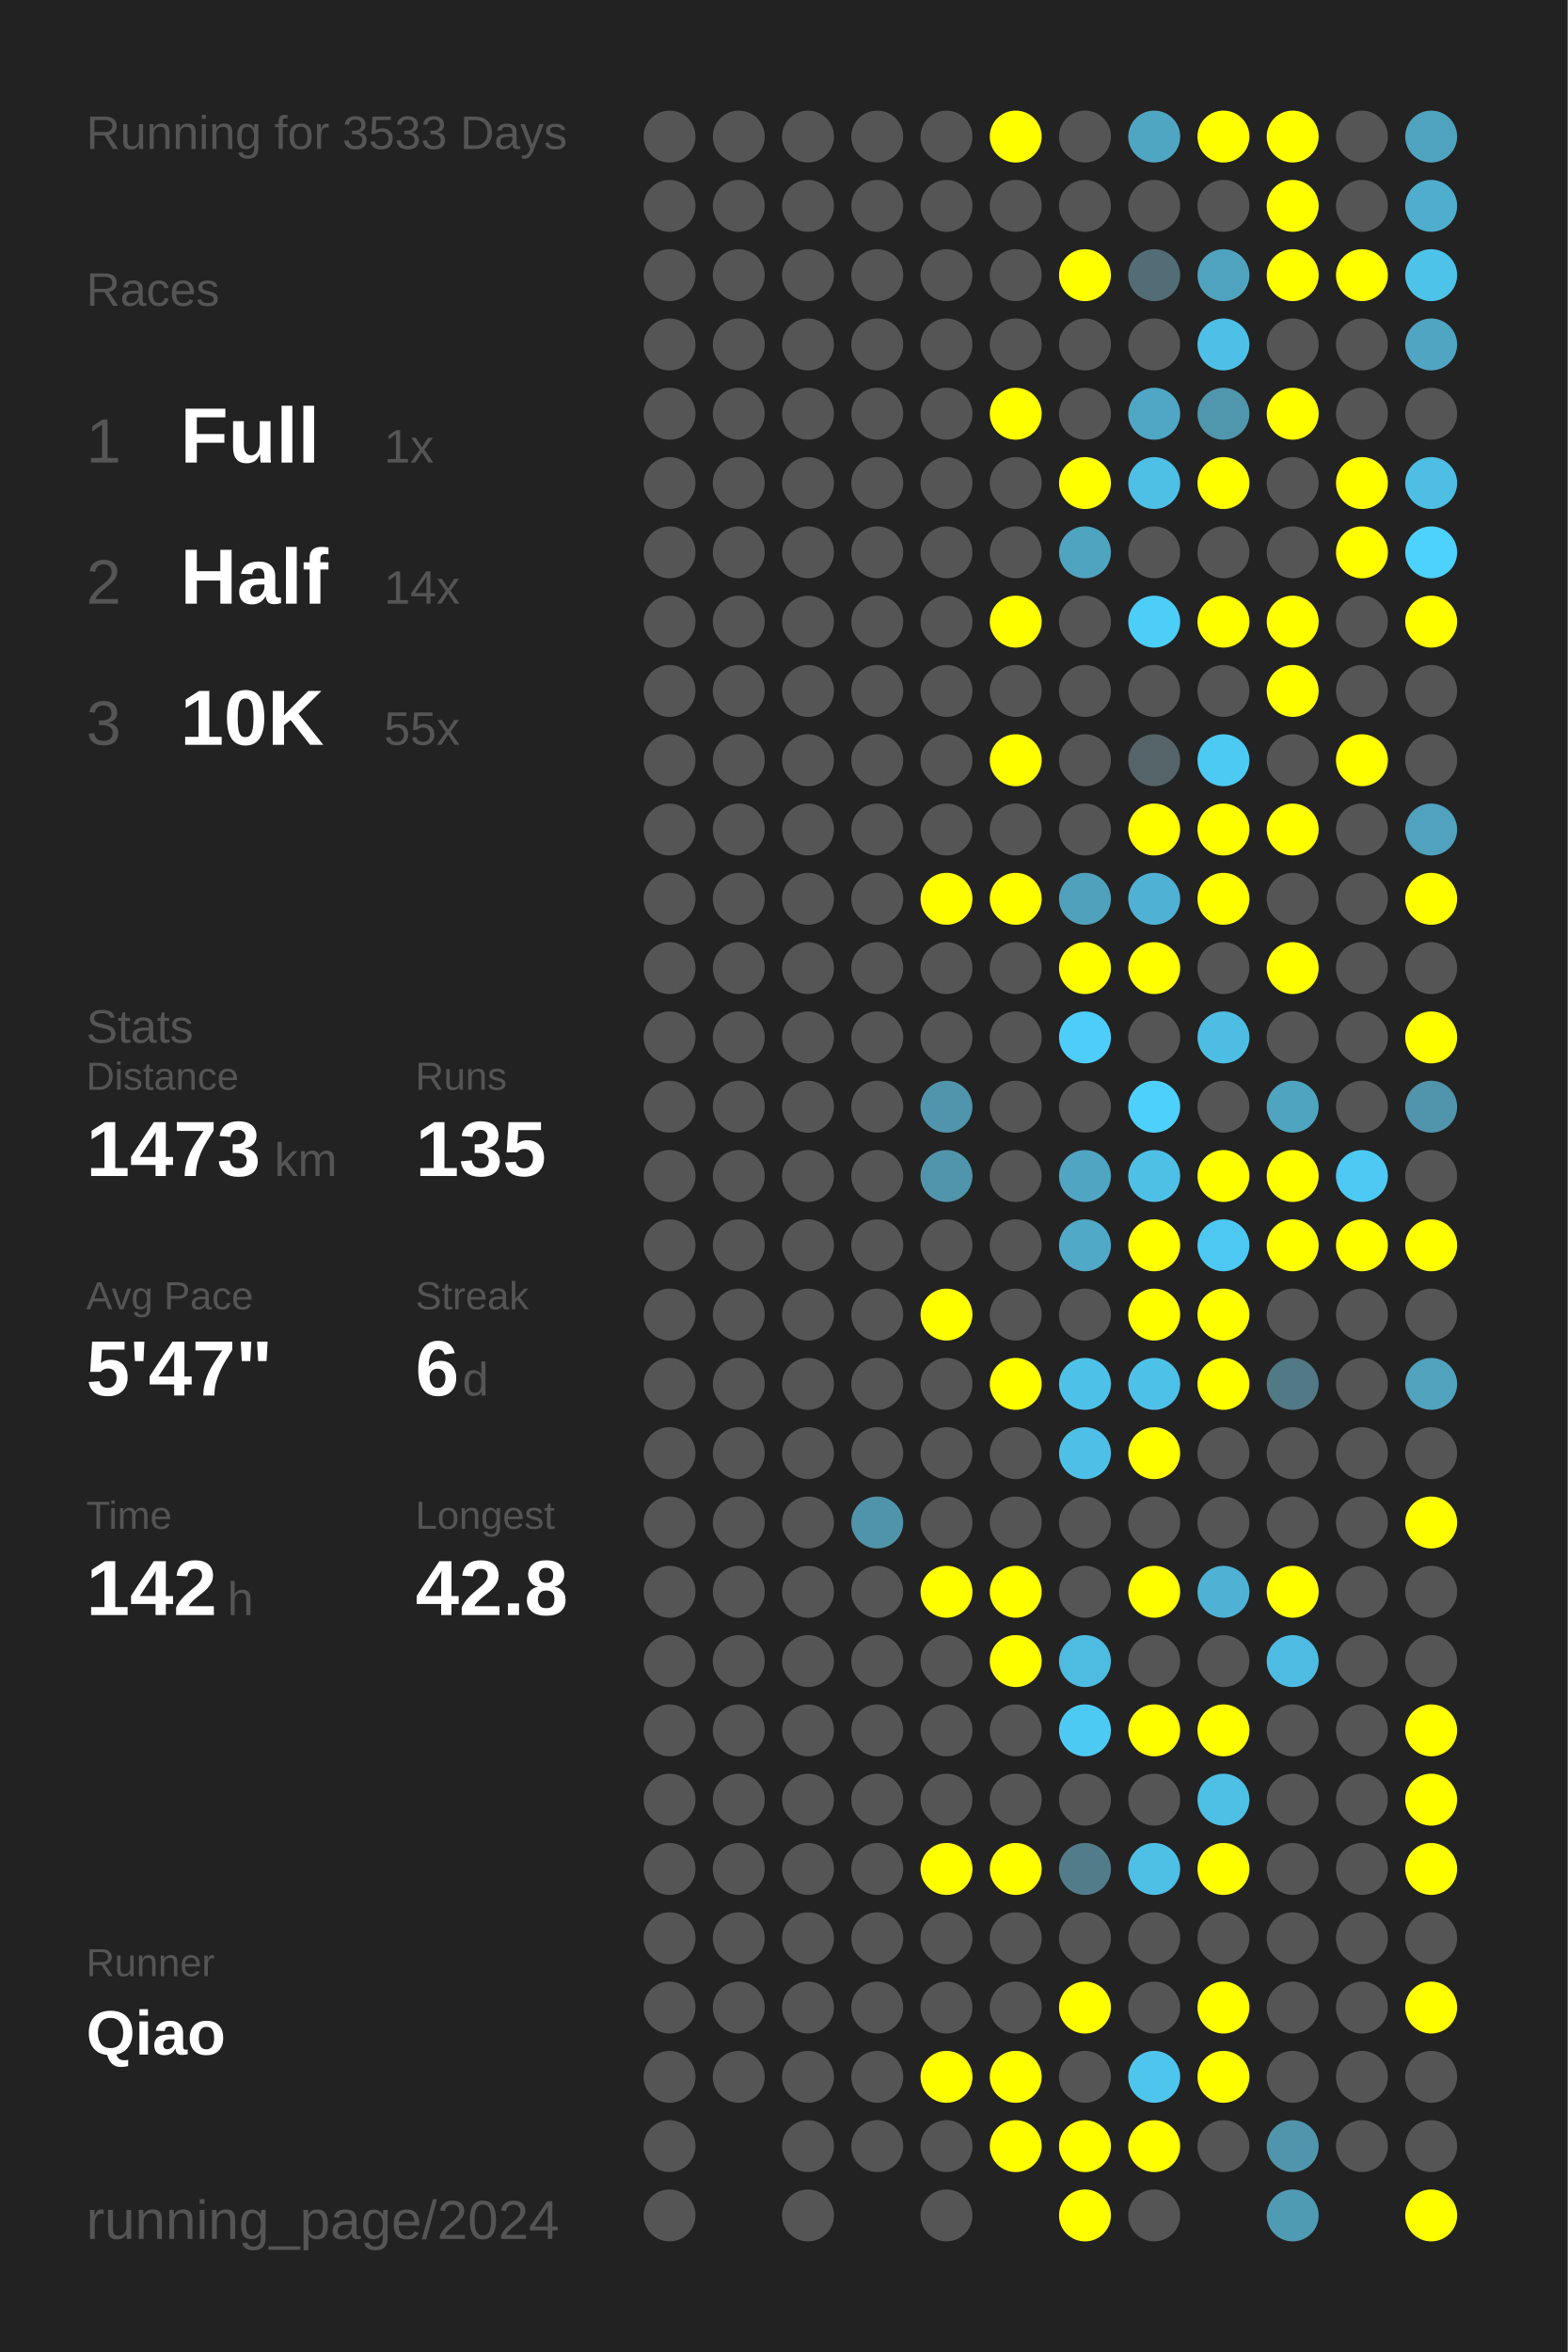
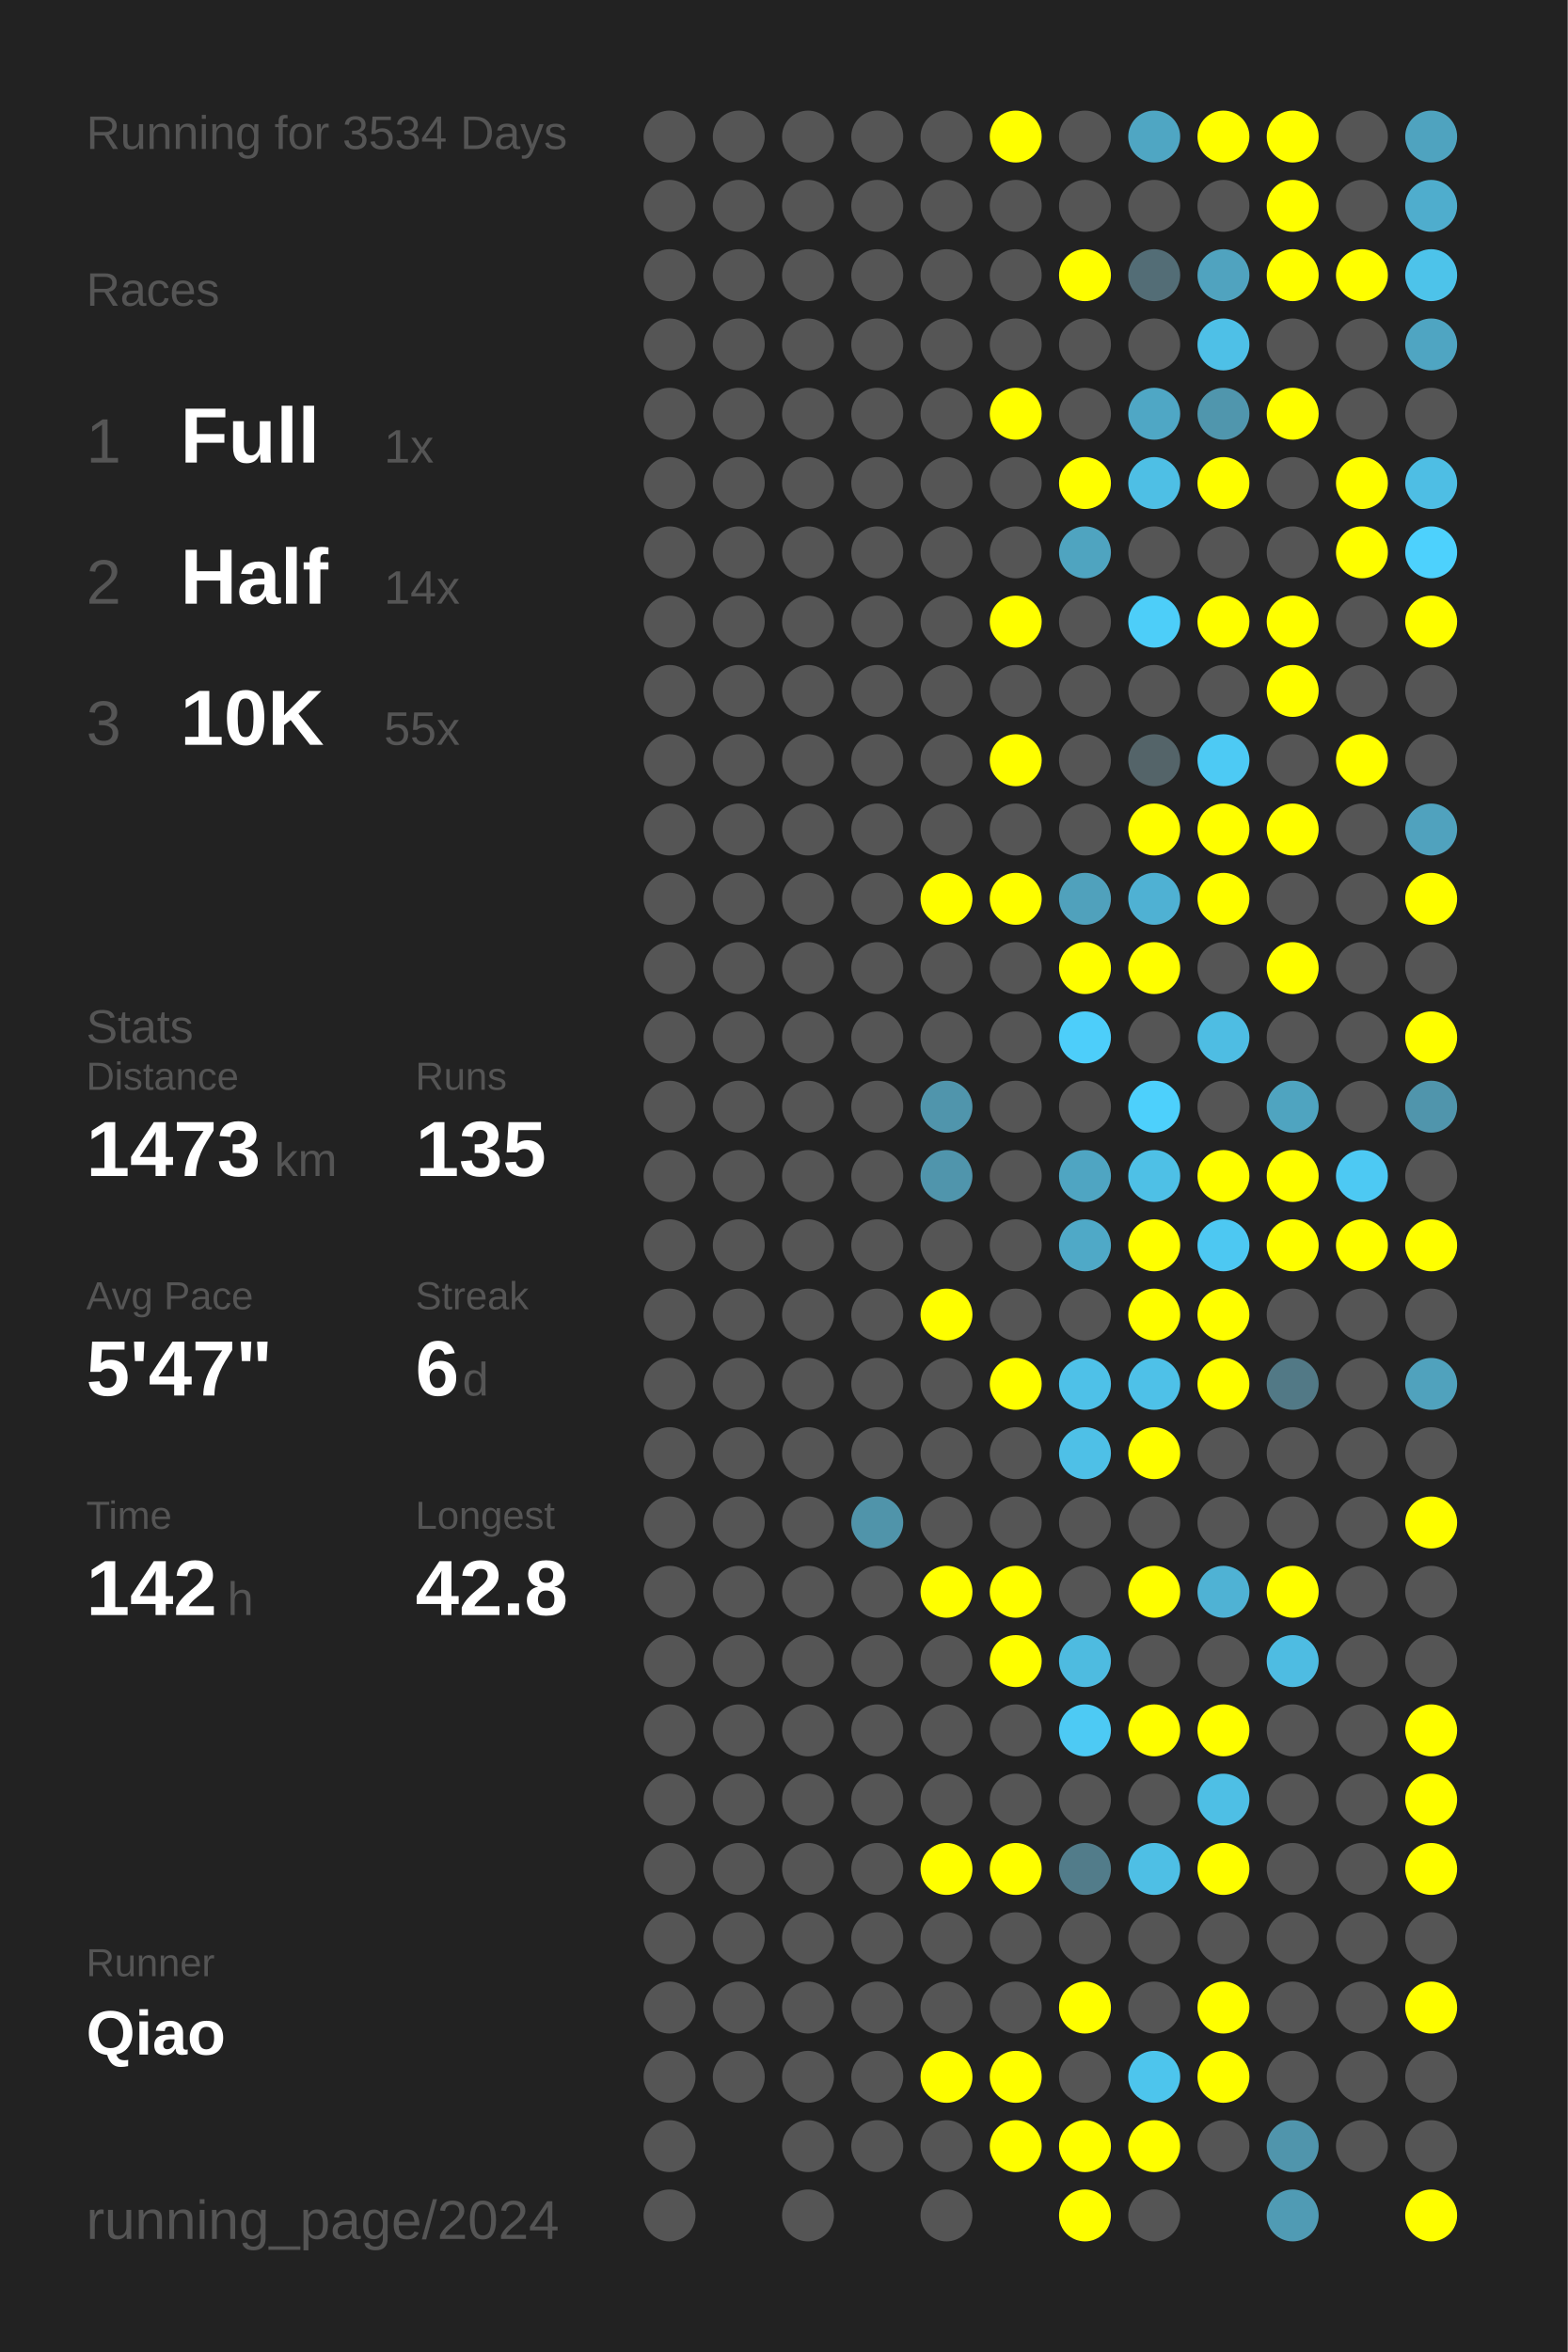
<svg xmlns="http://www.w3.org/2000/svg" baseProfile="full" height="300mm" version="1.1" viewBox="0,0,200,300" width="200mm">
  <defs />
  <rect fill="#222222" height="300" width="200" x="0" y="0" />
-   <text fill="#555555" style="font-size:6px; font-family:Arial;" x="11" y="19">Running for 3533 Days</text>
+   <text fill="#555555" style="font-size:6px; font-family:Arial;" x="11" y="19">Running for 3534 Days</text>
  <text fill="#555555" style="font-size:6px; font-family:Arial;" x="11" y="39">Races</text>
  <text fill="#555555" style="font-size:8px; font-family:Arial;" x="11" y="59">1</text>
  <text fill="#FFFFFF" style="font-size:10px; font-family:Arial; font-weight:bold;" x="23" y="59">Full</text>
  <text fill="#555555" style="font-size:6px; font-family:Arial;" x="49" y="59">1x</text>
  <text fill="#555555" style="font-size:8px; font-family:Arial;" x="11" y="77">2</text>
  <text fill="#FFFFFF" style="font-size:10px; font-family:Arial; font-weight:bold;" x="23" y="77">Half</text>
  <text fill="#555555" style="font-size:6px; font-family:Arial;" x="49" y="77">14x</text>
  <text fill="#555555" style="font-size:8px; font-family:Arial;" x="11" y="95">3</text>
  <text fill="#FFFFFF" style="font-size:10px; font-family:Arial; font-weight:bold;" x="23" y="95">10K</text>
  <text fill="#555555" style="font-size:6px; font-family:Arial;" x="49" y="95">55x</text>
  <text fill="#555555" style="font-size:6px; font-family:Arial;" x="11" y="133">Stats</text>
  <text fill="#555555" style="font-size:5px; font-family:Arial;" x="11" y="139">Distance</text>
  <text fill="#FFFFFF" style="font-size:10px; font-family:Arial; font-weight:bold;" x="11" y="150">1473</text>
  <text fill="#555555" style="font-size:6px; font-family:Arial;" x="35" y="150">km</text>
  <text fill="#555555" style="font-size:5px; font-family:Arial;" x="53" y="139">Runs</text>
  <text fill="#FFFFFF" style="font-size:10px; font-family:Arial; font-weight:bold;" x="53" y="150">135</text>
  <text fill="#555555" style="font-size:5px; font-family:Arial;" x="11" y="167">Avg Pace</text>
  <text fill="#FFFFFF" style="font-size:10px; font-family:Arial; font-weight:bold;" x="11" y="178">5'47"</text>
  <text fill="#555555" style="font-size:5px; font-family:Arial;" x="53" y="167">Streak</text>
  <text fill="#FFFFFF" style="font-size:10px; font-family:Arial; font-weight:bold;" x="53" y="178">6</text>
  <text fill="#555555" style="font-size:6px; font-family:Arial;" x="59" y="178">d</text>
  <text fill="#555555" style="font-size:5px; font-family:Arial;" x="11" y="195">Time</text>
  <text fill="#FFFFFF" style="font-size:10px; font-family:Arial; font-weight:bold;" x="11" y="206">142</text>
  <text fill="#555555" style="font-size:6px; font-family:Arial;" x="29" y="206">h</text>
  <text fill="#555555" style="font-size:5px; font-family:Arial;" x="53" y="195">Longest</text>
  <text fill="#FFFFFF" style="font-size:10px; font-family:Arial; font-weight:bold;" x="53" y="206">42.8</text>
  <text fill="#555555" style="font-size:5px; font-family:Arial;" x="11" y="252.065">Runner</text>
  <text fill="#FFFFFF" style="font-size:8px; font-family:Arial; font-weight:bold;" x="11" y="262.065">Qiao</text>
  <text fill="#555555" style="font-size:7px; font-family:Arial;" x="11" y="285.581">running_page/2024</text>
  <circle cx="85.417" cy="17.419" fill="#555555" r="3.312" />
  <circle cx="85.417" cy="26.258" fill="#555555" r="3.312" />
  <circle cx="85.417" cy="35.097" fill="#555555" r="3.312" />
  <circle cx="85.417" cy="43.935" fill="#555555" r="3.312" />
  <circle cx="85.417" cy="52.774" fill="#555555" r="3.312" />
  <circle cx="85.417" cy="61.613" fill="#555555" r="3.312" />
  <circle cx="85.417" cy="70.452" fill="#555555" r="3.312" />
  <circle cx="85.417" cy="79.29" fill="#555555" r="3.312" />
  <circle cx="85.417" cy="88.129" fill="#555555" r="3.312" />
  <circle cx="85.417" cy="96.968" fill="#555555" r="3.312" />
  <circle cx="85.417" cy="105.806" fill="#555555" r="3.312" />
  <circle cx="85.417" cy="114.645" fill="#555555" r="3.312" />
  <circle cx="85.417" cy="123.484" fill="#555555" r="3.312" />
  <circle cx="85.417" cy="132.323" fill="#555555" r="3.312" />
  <circle cx="85.417" cy="141.161" fill="#555555" r="3.312" />
  <circle cx="85.417" cy="150" fill="#555555" r="3.312" />
  <circle cx="85.417" cy="158.839" fill="#555555" r="3.312" />
  <circle cx="85.417" cy="167.677" fill="#555555" r="3.312" />
  <circle cx="85.417" cy="176.516" fill="#555555" r="3.312" />
  <circle cx="85.417" cy="185.355" fill="#555555" r="3.312" />
  <circle cx="85.417" cy="194.194" fill="#555555" r="3.312" />
  <circle cx="85.417" cy="203.032" fill="#555555" r="3.312" />
  <circle cx="85.417" cy="211.871" fill="#555555" r="3.312" />
  <circle cx="85.417" cy="220.71" fill="#555555" r="3.312" />
  <circle cx="85.417" cy="229.548" fill="#555555" r="3.312" />
  <circle cx="85.417" cy="238.387" fill="#555555" r="3.312" />
  <circle cx="85.417" cy="247.226" fill="#555555" r="3.312" />
  <circle cx="85.417" cy="256.065" fill="#555555" r="3.312" />
  <circle cx="85.417" cy="264.903" fill="#555555" r="3.312" />
  <circle cx="85.417" cy="273.742" fill="#555555" r="3.312" />
  <circle cx="85.417" cy="282.581" fill="#555555" r="3.312" />
  <circle cx="94.25" cy="17.419" fill="#555555" r="3.312" />
  <circle cx="94.25" cy="26.258" fill="#555555" r="3.312" />
  <circle cx="94.25" cy="35.097" fill="#555555" r="3.312" />
  <circle cx="94.25" cy="43.935" fill="#555555" r="3.312" />
  <circle cx="94.25" cy="52.774" fill="#555555" r="3.312" />
  <circle cx="94.25" cy="61.613" fill="#555555" r="3.312" />
  <circle cx="94.25" cy="70.452" fill="#555555" r="3.312" />
  <circle cx="94.25" cy="79.29" fill="#555555" r="3.312" />
  <circle cx="94.25" cy="88.129" fill="#555555" r="3.312" />
  <circle cx="94.25" cy="96.968" fill="#555555" r="3.312" />
  <circle cx="94.25" cy="105.806" fill="#555555" r="3.312" />
  <circle cx="94.25" cy="114.645" fill="#555555" r="3.312" />
  <circle cx="94.25" cy="123.484" fill="#555555" r="3.312" />
  <circle cx="94.25" cy="132.323" fill="#555555" r="3.312" />
  <circle cx="94.25" cy="141.161" fill="#555555" r="3.312" />
  <circle cx="94.25" cy="150" fill="#555555" r="3.312" />
  <circle cx="94.25" cy="158.839" fill="#555555" r="3.312" />
  <circle cx="94.25" cy="167.677" fill="#555555" r="3.312" />
  <circle cx="94.25" cy="176.516" fill="#555555" r="3.312" />
  <circle cx="94.25" cy="185.355" fill="#555555" r="3.312" />
  <circle cx="94.25" cy="194.194" fill="#555555" r="3.312" />
  <circle cx="94.25" cy="203.032" fill="#555555" r="3.312" />
  <circle cx="94.25" cy="211.871" fill="#555555" r="3.312" />
  <circle cx="94.25" cy="220.71" fill="#555555" r="3.312" />
  <circle cx="94.25" cy="229.548" fill="#555555" r="3.312" />
  <circle cx="94.25" cy="238.387" fill="#555555" r="3.312" />
  <circle cx="94.25" cy="247.226" fill="#555555" r="3.312" />
  <circle cx="94.25" cy="256.065" fill="#555555" r="3.312" />
  <circle cx="94.25" cy="264.903" fill="#555555" r="3.312" />
  <circle cx="103.083" cy="17.419" fill="#555555" r="3.312" />
  <circle cx="103.083" cy="26.258" fill="#555555" r="3.312" />
  <circle cx="103.083" cy="35.097" fill="#555555" r="3.312" />
  <circle cx="103.083" cy="43.935" fill="#555555" r="3.312" />
  <circle cx="103.083" cy="52.774" fill="#555555" r="3.312" />
  <circle cx="103.083" cy="61.613" fill="#555555" r="3.312" />
  <circle cx="103.083" cy="70.452" fill="#555555" r="3.312" />
  <circle cx="103.083" cy="79.29" fill="#555555" r="3.312" />
  <circle cx="103.083" cy="88.129" fill="#555555" r="3.312" />
  <circle cx="103.083" cy="96.968" fill="#555555" r="3.312" />
  <circle cx="103.083" cy="105.806" fill="#555555" r="3.312" />
  <circle cx="103.083" cy="114.645" fill="#555555" r="3.312" />
  <circle cx="103.083" cy="123.484" fill="#555555" r="3.312" />
  <circle cx="103.083" cy="132.323" fill="#555555" r="3.312" />
  <circle cx="103.083" cy="141.161" fill="#555555" r="3.312" />
  <circle cx="103.083" cy="150" fill="#555555" r="3.312" />
  <circle cx="103.083" cy="158.839" fill="#555555" r="3.312" />
  <circle cx="103.083" cy="167.677" fill="#555555" r="3.312" />
  <circle cx="103.083" cy="176.516" fill="#555555" r="3.312" />
  <circle cx="103.083" cy="185.355" fill="#555555" r="3.312" />
  <circle cx="103.083" cy="194.194" fill="#555555" r="3.312" />
  <circle cx="103.083" cy="203.032" fill="#555555" r="3.312" />
  <circle cx="103.083" cy="211.871" fill="#555555" r="3.312" />
  <circle cx="103.083" cy="220.71" fill="#555555" r="3.312" />
  <circle cx="103.083" cy="229.548" fill="#555555" r="3.312" />
  <circle cx="103.083" cy="238.387" fill="#555555" r="3.312" />
  <circle cx="103.083" cy="247.226" fill="#555555" r="3.312" />
  <circle cx="103.083" cy="256.065" fill="#555555" r="3.312" />
  <circle cx="103.083" cy="264.903" fill="#555555" r="3.312" />
  <circle cx="103.083" cy="273.742" fill="#555555" r="3.312" />
  <circle cx="103.083" cy="282.581" fill="#555555" r="3.312" />
  <circle cx="111.917" cy="17.419" fill="#555555" r="3.312" />
  <circle cx="111.917" cy="26.258" fill="#555555" r="3.312" />
  <circle cx="111.917" cy="35.097" fill="#555555" r="3.312" />
  <circle cx="111.917" cy="43.935" fill="#555555" r="3.312" />
  <circle cx="111.917" cy="52.774" fill="#555555" r="3.312" />
  <circle cx="111.917" cy="61.613" fill="#555555" r="3.312" />
  <circle cx="111.917" cy="70.452" fill="#555555" r="3.312" />
  <circle cx="111.917" cy="79.29" fill="#555555" r="3.312" />
  <circle cx="111.917" cy="88.129" fill="#555555" r="3.312" />
  <circle cx="111.917" cy="96.968" fill="#555555" r="3.312" />
  <circle cx="111.917" cy="105.806" fill="#555555" r="3.312" />
  <circle cx="111.917" cy="114.645" fill="#555555" r="3.312" />
  <circle cx="111.917" cy="123.484" fill="#555555" r="3.312" />
  <circle cx="111.917" cy="132.323" fill="#555555" r="3.312" />
  <circle cx="111.917" cy="141.161" fill="#555555" r="3.312" />
  <circle cx="111.917" cy="150" fill="#555555" r="3.312" />
  <circle cx="111.917" cy="158.839" fill="#555555" r="3.312" />
  <circle cx="111.917" cy="167.677" fill="#555555" r="3.312" />
  <circle cx="111.917" cy="176.516" fill="#555555" r="3.312" />
  <circle cx="111.917" cy="185.355" fill="#555555" r="3.312" />
  <circle cx="111.917" cy="194.194" fill="#5094aa" r="3.312" />
  <circle cx="111.917" cy="203.032" fill="#555555" r="3.312" />
  <circle cx="111.917" cy="211.871" fill="#555555" r="3.312" />
  <circle cx="111.917" cy="220.71" fill="#555555" r="3.312" />
  <circle cx="111.917" cy="229.548" fill="#555555" r="3.312" />
  <circle cx="111.917" cy="238.387" fill="#555555" r="3.312" />
  <circle cx="111.917" cy="247.226" fill="#555555" r="3.312" />
  <circle cx="111.917" cy="256.065" fill="#555555" r="3.312" />
  <circle cx="111.917" cy="264.903" fill="#555555" r="3.312" />
  <circle cx="111.917" cy="273.742" fill="#555555" r="3.312" />
  <circle cx="120.75" cy="17.419" fill="#555555" r="3.312" />
  <circle cx="120.75" cy="26.258" fill="#555555" r="3.312" />
  <circle cx="120.75" cy="35.097" fill="#555555" r="3.312" />
  <circle cx="120.75" cy="43.935" fill="#555555" r="3.312" />
  <circle cx="120.75" cy="52.774" fill="#555555" r="3.312" />
  <circle cx="120.75" cy="61.613" fill="#555555" r="3.312" />
  <circle cx="120.75" cy="70.452" fill="#555555" r="3.312" />
  <circle cx="120.75" cy="79.29" fill="#555555" r="3.312" />
  <circle cx="120.75" cy="88.129" fill="#555555" r="3.312" />
  <circle cx="120.75" cy="96.968" fill="#555555" r="3.312" />
  <circle cx="120.75" cy="105.806" fill="#555555" r="3.312" />
  <circle cx="120.75" cy="114.645" fill="#FFFF00" r="3.312" />
  <circle cx="120.75" cy="123.484" fill="#555555" r="3.312" />
  <circle cx="120.75" cy="132.323" fill="#555555" r="3.312" />
  <circle cx="120.75" cy="141.161" fill="#5095ac" r="3.312" />
  <circle cx="120.75" cy="150" fill="#5095ac" r="3.312" />
  <circle cx="120.75" cy="158.839" fill="#555555" r="3.312" />
  <circle cx="120.75" cy="167.677" fill="#FFFF00" r="3.312" />
  <circle cx="120.75" cy="176.516" fill="#555555" r="3.312" />
  <circle cx="120.75" cy="185.355" fill="#555555" r="3.312" />
  <circle cx="120.75" cy="194.194" fill="#555555" r="3.312" />
  <circle cx="120.75" cy="203.032" fill="#FFFF00" r="3.312" />
  <circle cx="120.75" cy="211.871" fill="#555555" r="3.312" />
  <circle cx="120.75" cy="220.71" fill="#555555" r="3.312" />
  <circle cx="120.75" cy="229.548" fill="#555555" r="3.312" />
  <circle cx="120.75" cy="238.387" fill="#FFFF00" r="3.312" />
  <circle cx="120.75" cy="247.226" fill="#555555" r="3.312" />
  <circle cx="120.75" cy="256.065" fill="#555555" r="3.312" />
  <circle cx="120.75" cy="264.903" fill="#FFFF00" r="3.312" />
  <circle cx="120.75" cy="273.742" fill="#555555" r="3.312" />
  <circle cx="120.75" cy="282.581" fill="#555555" r="3.312" />
  <circle cx="129.583" cy="17.419" fill="#FFFF00" r="3.312" />
  <circle cx="129.583" cy="26.258" fill="#555555" r="3.312" />
  <circle cx="129.583" cy="35.097" fill="#555555" r="3.312" />
  <circle cx="129.583" cy="43.935" fill="#555555" r="3.312" />
  <circle cx="129.583" cy="52.774" fill="#FFFF00" r="3.312" />
  <circle cx="129.583" cy="61.613" fill="#555555" r="3.312" />
  <circle cx="129.583" cy="70.452" fill="#555555" r="3.312" />
  <circle cx="129.583" cy="79.29" fill="#FFFF00" r="3.312" />
  <circle cx="129.583" cy="88.129" fill="#555555" r="3.312" />
  <circle cx="129.583" cy="96.968" fill="#FFFF00" r="3.312" />
  <circle cx="129.583" cy="105.806" fill="#555555" r="3.312" />
  <circle cx="129.583" cy="114.645" fill="#FFFF00" r="3.312" />
  <circle cx="129.583" cy="123.484" fill="#555555" r="3.312" />
  <circle cx="129.583" cy="132.323" fill="#555555" r="3.312" />
  <circle cx="129.583" cy="141.161" fill="#555555" r="3.312" />
  <circle cx="129.583" cy="150" fill="#555555" r="3.312" />
  <circle cx="129.583" cy="158.839" fill="#555555" r="3.312" />
  <circle cx="129.583" cy="167.677" fill="#555555" r="3.312" />
  <circle cx="129.583" cy="176.516" fill="#FFFF00" r="3.312" />
  <circle cx="129.583" cy="185.355" fill="#555555" r="3.312" />
  <circle cx="129.583" cy="194.194" fill="#555555" r="3.312" />
  <circle cx="129.583" cy="203.032" fill="#FFFF00" r="3.312" />
  <circle cx="129.583" cy="211.871" fill="#FFFF00" r="3.312" />
  <circle cx="129.583" cy="220.71" fill="#555555" r="3.312" />
  <circle cx="129.583" cy="229.548" fill="#555555" r="3.312" />
  <circle cx="129.583" cy="238.387" fill="#FFFF00" r="3.312" />
  <circle cx="129.583" cy="247.226" fill="#555555" r="3.312" />
  <circle cx="129.583" cy="256.065" fill="#555555" r="3.312" />
  <circle cx="129.583" cy="264.903" fill="#FFFF00" r="3.312" />
  <circle cx="129.583" cy="273.742" fill="#FFFF00" r="3.312" />
  <circle cx="138.417" cy="17.419" fill="#555555" r="3.312" />
  <circle cx="138.417" cy="26.258" fill="#555555" r="3.312" />
  <circle cx="138.417" cy="35.097" fill="#FFFF00" r="3.312" />
  <circle cx="138.417" cy="43.935" fill="#555555" r="3.312" />
  <circle cx="138.417" cy="52.774" fill="#555555" r="3.312" />
  <circle cx="138.417" cy="61.613" fill="#FFFF00" r="3.312" />
  <circle cx="138.417" cy="70.452" fill="#4fa4c0" r="3.312" />
  <circle cx="138.417" cy="79.29" fill="#555555" r="3.312" />
  <circle cx="138.417" cy="88.129" fill="#555555" r="3.312" />
  <circle cx="138.417" cy="96.968" fill="#555555" r="3.312" />
  <circle cx="138.417" cy="105.806" fill="#555555" r="3.312" />
  <circle cx="138.417" cy="114.645" fill="#50a1bc" r="3.312" />
  <circle cx="138.417" cy="123.484" fill="#FFFF00" r="3.312" />
  <circle cx="138.417" cy="132.323" fill="#4dcefa" r="3.312" />
  <circle cx="138.417" cy="141.161" fill="#555555" r="3.312" />
  <circle cx="138.417" cy="150" fill="#4fa5c2" r="3.312" />
  <circle cx="138.417" cy="158.839" fill="#4fa9c7" r="3.312" />
  <circle cx="138.417" cy="167.677" fill="#555555" r="3.312" />
  <circle cx="138.417" cy="176.516" fill="#4ec1e8" r="3.312" />
  <circle cx="138.417" cy="185.355" fill="#4ec0e7" r="3.312" />
  <circle cx="138.417" cy="194.194" fill="#555555" r="3.312" />
  <circle cx="138.417" cy="203.032" fill="#555555" r="3.312" />
  <circle cx="138.417" cy="211.871" fill="#4ebbe0" r="3.312" />
  <circle cx="138.417" cy="220.71" fill="#4dcaf4" r="3.312" />
  <circle cx="138.417" cy="229.548" fill="#555555" r="3.312" />
  <circle cx="138.417" cy="238.387" fill="#527c8a" r="3.312" />
  <circle cx="138.417" cy="247.226" fill="#555555" r="3.312" />
  <circle cx="138.417" cy="256.065" fill="#FFFF00" r="3.312" />
  <circle cx="138.417" cy="264.903" fill="#555555" r="3.312" />
  <circle cx="138.417" cy="273.742" fill="#FFFF00" r="3.312" />
  <circle cx="138.417" cy="282.581" fill="#FFFF00" r="3.312" />
  <circle cx="147.25" cy="17.419" fill="#4fa6c3" r="3.312" />
  <circle cx="147.25" cy="26.258" fill="#555555" r="3.312" />
  <circle cx="147.25" cy="35.097" fill="#536d76" r="3.312" />
  <circle cx="147.25" cy="43.935" fill="#555555" r="3.312" />
  <circle cx="147.25" cy="52.774" fill="#4fa7c5" r="3.312" />
  <circle cx="147.25" cy="61.613" fill="#4ebfe5" r="3.312" />
  <circle cx="147.25" cy="70.452" fill="#555555" r="3.312" />
  <circle cx="147.25" cy="79.29" fill="#4dcef9" r="3.312" />
  <circle cx="147.25" cy="88.129" fill="#555555" r="3.312" />
  <circle cx="147.25" cy="96.968" fill="#546469" r="3.312" />
  <circle cx="147.25" cy="105.806" fill="#FFFF00" r="3.312" />
  <circle cx="147.25" cy="114.645" fill="#4fb1d3" r="3.312" />
  <circle cx="147.25" cy="123.484" fill="#FFFF00" r="3.312" />
  <circle cx="147.25" cy="132.323" fill="#555555" r="3.312" />
  <circle cx="147.25" cy="141.161" fill="#4dd0fc" r="3.312" />
  <circle cx="147.25" cy="150" fill="#4ec0e6" r="3.312" />
  <circle cx="147.25" cy="158.839" fill="#FFFF00" r="3.312" />
  <circle cx="147.25" cy="167.677" fill="#FFFF00" r="3.312" />
  <circle cx="147.25" cy="176.516" fill="#4ec1e8" r="3.312" />
  <circle cx="147.25" cy="185.355" fill="#FFFF00" r="3.312" />
  <circle cx="147.25" cy="194.194" fill="#555555" r="3.312" />
  <circle cx="147.25" cy="203.032" fill="#FFFF00" r="3.312" />
  <circle cx="147.25" cy="211.871" fill="#555555" r="3.312" />
  <circle cx="147.25" cy="220.71" fill="#FFFF00" r="3.312" />
  <circle cx="147.25" cy="229.548" fill="#555555" r="3.312" />
  <circle cx="147.25" cy="238.387" fill="#4ebfe5" r="3.312" />
  <circle cx="147.25" cy="247.226" fill="#555555" r="3.312" />
  <circle cx="147.25" cy="256.065" fill="#555555" r="3.312" />
  <circle cx="147.25" cy="264.903" fill="#4dc5ed" r="3.312" />
  <circle cx="147.25" cy="273.742" fill="#FFFF00" r="3.312" />
  <circle cx="147.25" cy="282.581" fill="#555555" r="3.312" />
  <circle cx="156.083" cy="17.419" fill="#FFFF00" r="3.312" />
  <circle cx="156.083" cy="26.258" fill="#555555" r="3.312" />
  <circle cx="156.083" cy="35.097" fill="#50a3bf" r="3.312" />
  <circle cx="156.083" cy="43.935" fill="#4ec0e7" r="3.312" />
  <circle cx="156.083" cy="52.774" fill="#5096ad" r="3.312" />
  <circle cx="156.083" cy="61.613" fill="#FFFF00" r="3.312" />
  <circle cx="156.083" cy="70.452" fill="#555555" r="3.312" />
  <circle cx="156.083" cy="79.29" fill="#FFFF00" r="3.312" />
  <circle cx="156.083" cy="88.129" fill="#555555" r="3.312" />
  <circle cx="156.083" cy="96.968" fill="#4dcaf4" r="3.312" />
  <circle cx="156.083" cy="105.806" fill="#FFFF00" r="3.312" />
  <circle cx="156.083" cy="114.645" fill="#FFFF00" r="3.312" />
  <circle cx="156.083" cy="123.484" fill="#555555" r="3.312" />
  <circle cx="156.083" cy="132.323" fill="#4ebde3" r="3.312" />
  <circle cx="156.083" cy="141.161" fill="#555555" r="3.312" />
  <circle cx="156.083" cy="150" fill="#FFFF00" r="3.312" />
  <circle cx="156.083" cy="158.839" fill="#4dc8f2" r="3.312" />
  <circle cx="156.083" cy="167.677" fill="#FFFF00" r="3.312" />
  <circle cx="156.083" cy="176.516" fill="#FFFF00" r="3.312" />
  <circle cx="156.083" cy="185.355" fill="#555555" r="3.312" />
  <circle cx="156.083" cy="194.194" fill="#555555" r="3.312" />
  <circle cx="156.083" cy="203.032" fill="#4fb2d4" r="3.312" />
  <circle cx="156.083" cy="211.871" fill="#555555" r="3.312" />
  <circle cx="156.083" cy="220.71" fill="#FFFF00" r="3.312" />
  <circle cx="156.083" cy="229.548" fill="#4ebfe5" r="3.312" />
  <circle cx="156.083" cy="238.387" fill="#FFFF00" r="3.312" />
  <circle cx="156.083" cy="247.226" fill="#555555" r="3.312" />
  <circle cx="156.083" cy="256.065" fill="#FFFF00" r="3.312" />
  <circle cx="156.083" cy="264.903" fill="#FFFF00" r="3.312" />
  <circle cx="156.083" cy="273.742" fill="#555555" r="3.312" />
  <circle cx="164.917" cy="17.419" fill="#FFFF00" r="3.312" />
  <circle cx="164.917" cy="26.258" fill="#FFFF00" r="3.312" />
  <circle cx="164.917" cy="35.097" fill="#FFFF00" r="3.312" />
  <circle cx="164.917" cy="43.935" fill="#555555" r="3.312" />
  <circle cx="164.917" cy="52.774" fill="#FFFF00" r="3.312" />
  <circle cx="164.917" cy="61.613" fill="#555555" r="3.312" />
  <circle cx="164.917" cy="70.452" fill="#555555" r="3.312" />
  <circle cx="164.917" cy="79.29" fill="#FFFF00" r="3.312" />
  <circle cx="164.917" cy="88.129" fill="#FFFF00" r="3.312" />
  <circle cx="164.917" cy="96.968" fill="#555555" r="3.312" />
  <circle cx="164.917" cy="105.806" fill="#FFFF00" r="3.312" />
  <circle cx="164.917" cy="114.645" fill="#555555" r="3.312" />
  <circle cx="164.917" cy="123.484" fill="#FFFF00" r="3.312" />
  <circle cx="164.917" cy="132.323" fill="#555555" r="3.312" />
  <circle cx="164.917" cy="141.161" fill="#4fa4c0" r="3.312" />
  <circle cx="164.917" cy="150" fill="#FFFF00" r="3.312" />
  <circle cx="164.917" cy="158.839" fill="#FFFF00" r="3.312" />
  <circle cx="164.917" cy="167.677" fill="#555555" r="3.312" />
  <circle cx="164.917" cy="176.516" fill="#527986" r="3.312" />
  <circle cx="164.917" cy="185.355" fill="#555555" r="3.312" />
  <circle cx="164.917" cy="194.194" fill="#555555" r="3.312" />
  <circle cx="164.917" cy="203.032" fill="#FFFF00" r="3.312" />
  <circle cx="164.917" cy="211.871" fill="#4ebce2" r="3.312" />
  <circle cx="164.917" cy="220.71" fill="#555555" r="3.312" />
  <circle cx="164.917" cy="229.548" fill="#555555" r="3.312" />
  <circle cx="164.917" cy="238.387" fill="#555555" r="3.312" />
  <circle cx="164.917" cy="247.226" fill="#555555" r="3.312" />
  <circle cx="164.917" cy="256.065" fill="#555555" r="3.312" />
  <circle cx="164.917" cy="264.903" fill="#555555" r="3.312" />
  <circle cx="164.917" cy="273.742" fill="#5095ac" r="3.312" />
  <circle cx="164.917" cy="282.581" fill="#509bb4" r="3.312" />
  <circle cx="173.75" cy="17.419" fill="#555555" r="3.312" />
  <circle cx="173.75" cy="26.258" fill="#555555" r="3.312" />
  <circle cx="173.75" cy="35.097" fill="#FFFF00" r="3.312" />
  <circle cx="173.75" cy="43.935" fill="#555555" r="3.312" />
  <circle cx="173.75" cy="52.774" fill="#555555" r="3.312" />
  <circle cx="173.75" cy="61.613" fill="#FFFF00" r="3.312" />
  <circle cx="173.75" cy="70.452" fill="#FFFF00" r="3.312" />
  <circle cx="173.75" cy="79.29" fill="#555555" r="3.312" />
  <circle cx="173.75" cy="88.129" fill="#555555" r="3.312" />
  <circle cx="173.75" cy="96.968" fill="#FFFF00" r="3.312" />
  <circle cx="173.75" cy="105.806" fill="#555555" r="3.312" />
  <circle cx="173.75" cy="114.645" fill="#555555" r="3.312" />
  <circle cx="173.75" cy="123.484" fill="#555555" r="3.312" />
  <circle cx="173.75" cy="132.323" fill="#555555" r="3.312" />
  <circle cx="173.75" cy="141.161" fill="#555555" r="3.312" />
  <circle cx="173.75" cy="150" fill="#4dc9f3" r="3.312" />
  <circle cx="173.75" cy="158.839" fill="#FFFF00" r="3.312" />
  <circle cx="173.75" cy="167.677" fill="#555555" r="3.312" />
  <circle cx="173.75" cy="176.516" fill="#555555" r="3.312" />
  <circle cx="173.75" cy="185.355" fill="#555555" r="3.312" />
  <circle cx="173.75" cy="194.194" fill="#555555" r="3.312" />
  <circle cx="173.75" cy="203.032" fill="#555555" r="3.312" />
  <circle cx="173.75" cy="211.871" fill="#555555" r="3.312" />
  <circle cx="173.75" cy="220.71" fill="#555555" r="3.312" />
  <circle cx="173.75" cy="229.548" fill="#555555" r="3.312" />
  <circle cx="173.75" cy="238.387" fill="#555555" r="3.312" />
  <circle cx="173.75" cy="247.226" fill="#555555" r="3.312" />
  <circle cx="173.75" cy="256.065" fill="#555555" r="3.312" />
  <circle cx="173.75" cy="264.903" fill="#555555" r="3.312" />
  <circle cx="173.75" cy="273.742" fill="#555555" r="3.312" />
  <circle cx="182.583" cy="17.419" fill="#4fa3bf" r="3.312" />
  <circle cx="182.583" cy="26.258" fill="#4fadcd" r="3.312" />
  <circle cx="182.583" cy="35.097" fill="#4dc3ea" r="3.312" />
  <circle cx="182.583" cy="43.935" fill="#4fa5c2" r="3.312" />
  <circle cx="182.583" cy="52.774" fill="#555555" r="3.312" />
  <circle cx="182.583" cy="61.613" fill="#4ebee4" r="3.312" />
  <circle cx="182.583" cy="70.452" fill="#4dd1fd" r="3.312" />
  <circle cx="182.583" cy="79.29" fill="#FFFF00" r="3.312" />
  <circle cx="182.583" cy="88.129" fill="#555555" r="3.312" />
  <circle cx="182.583" cy="96.968" fill="#555555" r="3.312" />
  <circle cx="182.583" cy="105.806" fill="#50a2be" r="3.312" />
  <circle cx="182.583" cy="114.645" fill="#FFFF00" r="3.312" />
  <circle cx="182.583" cy="123.484" fill="#555555" r="3.312" />
  <circle cx="182.583" cy="132.323" fill="#FFFF00" r="3.312" />
  <circle cx="182.583" cy="141.161" fill="#5095ac" r="3.312" />
  <circle cx="182.583" cy="150" fill="#555555" r="3.312" />
  <circle cx="182.583" cy="158.839" fill="#FFFF00" r="3.312" />
  <circle cx="182.583" cy="167.677" fill="#555555" r="3.312" />
  <circle cx="182.583" cy="176.516" fill="#50a2bd" r="3.312" />
  <circle cx="182.583" cy="185.355" fill="#555555" r="3.312" />
  <circle cx="182.583" cy="194.194" fill="#FFFF00" r="3.312" />
  <circle cx="182.583" cy="203.032" fill="#555555" r="3.312" />
  <circle cx="182.583" cy="211.871" fill="#555555" r="3.312" />
  <circle cx="182.583" cy="220.71" fill="#FFFF00" r="3.312" />
  <circle cx="182.583" cy="229.548" fill="#FFFF00" r="3.312" />
  <circle cx="182.583" cy="238.387" fill="#FFFF00" r="3.312" />
  <circle cx="182.583" cy="247.226" fill="#555555" r="3.312" />
  <circle cx="182.583" cy="256.065" fill="#FFFF00" r="3.312" />
  <circle cx="182.583" cy="264.903" fill="#555555" r="3.312" />
  <circle cx="182.583" cy="273.742" fill="#555555" r="3.312" />
  <circle cx="182.583" cy="282.581" fill="#FFFF00" r="3.312" />
</svg>
